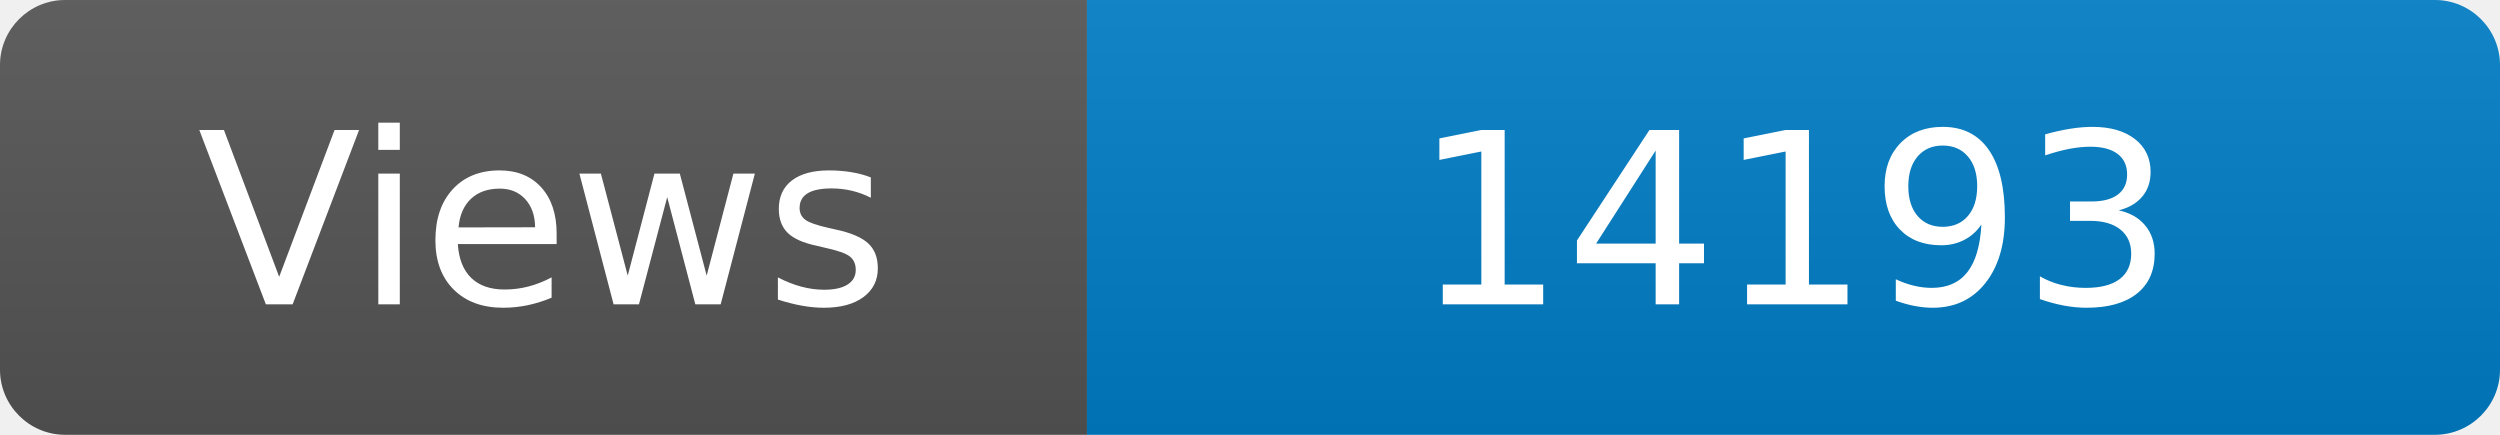
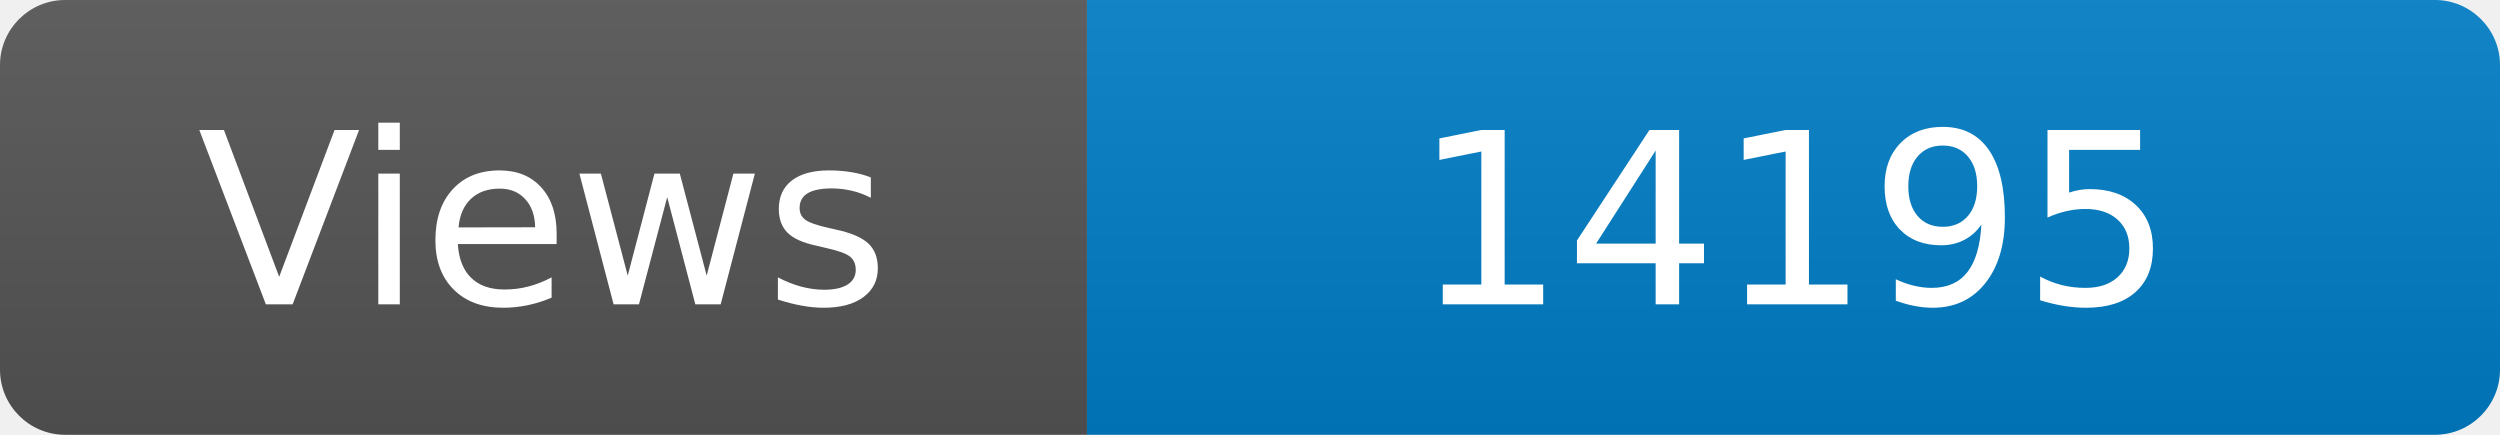
<svg xmlns="http://www.w3.org/2000/svg" width="115" height="20" role="img" aria-label="Maintained?: yes">
  <linearGradient id="s" x2="0" y2="100%">
    <stop offset="0" stop-color="#bbb" stop-opacity=".1" />
    <stop offset="1" stop-opacity=".1" />
  </linearGradient>
  <clipPath id="r">
    <rect width="115" height="20" rx="3" fill="#fff" />
  </clipPath>
  <g clip-path="url(#r)">
    <rect width="50" height="20" fill="#555" />
    <rect x="50" width="160" height="20" fill="#007ec6" />
    <rect width="115" height="20" fill="url(#s)" />
  </g>
  <g fill="#fff" text-anchor="middle" font-family="Verdana,Geneva,DejaVu Sans,sans-serif" font-size="110">
    <text x="250" y="140" transform="scale(.1)" fill="#fff">Views</text>
-     <text x="825" y="140" transform="scale(.1)" fill="#fff">14193</text>
+     <text x="825" y="140" transform="scale(.1)" fill="#fff">14195</text>
  </g>
</svg>
